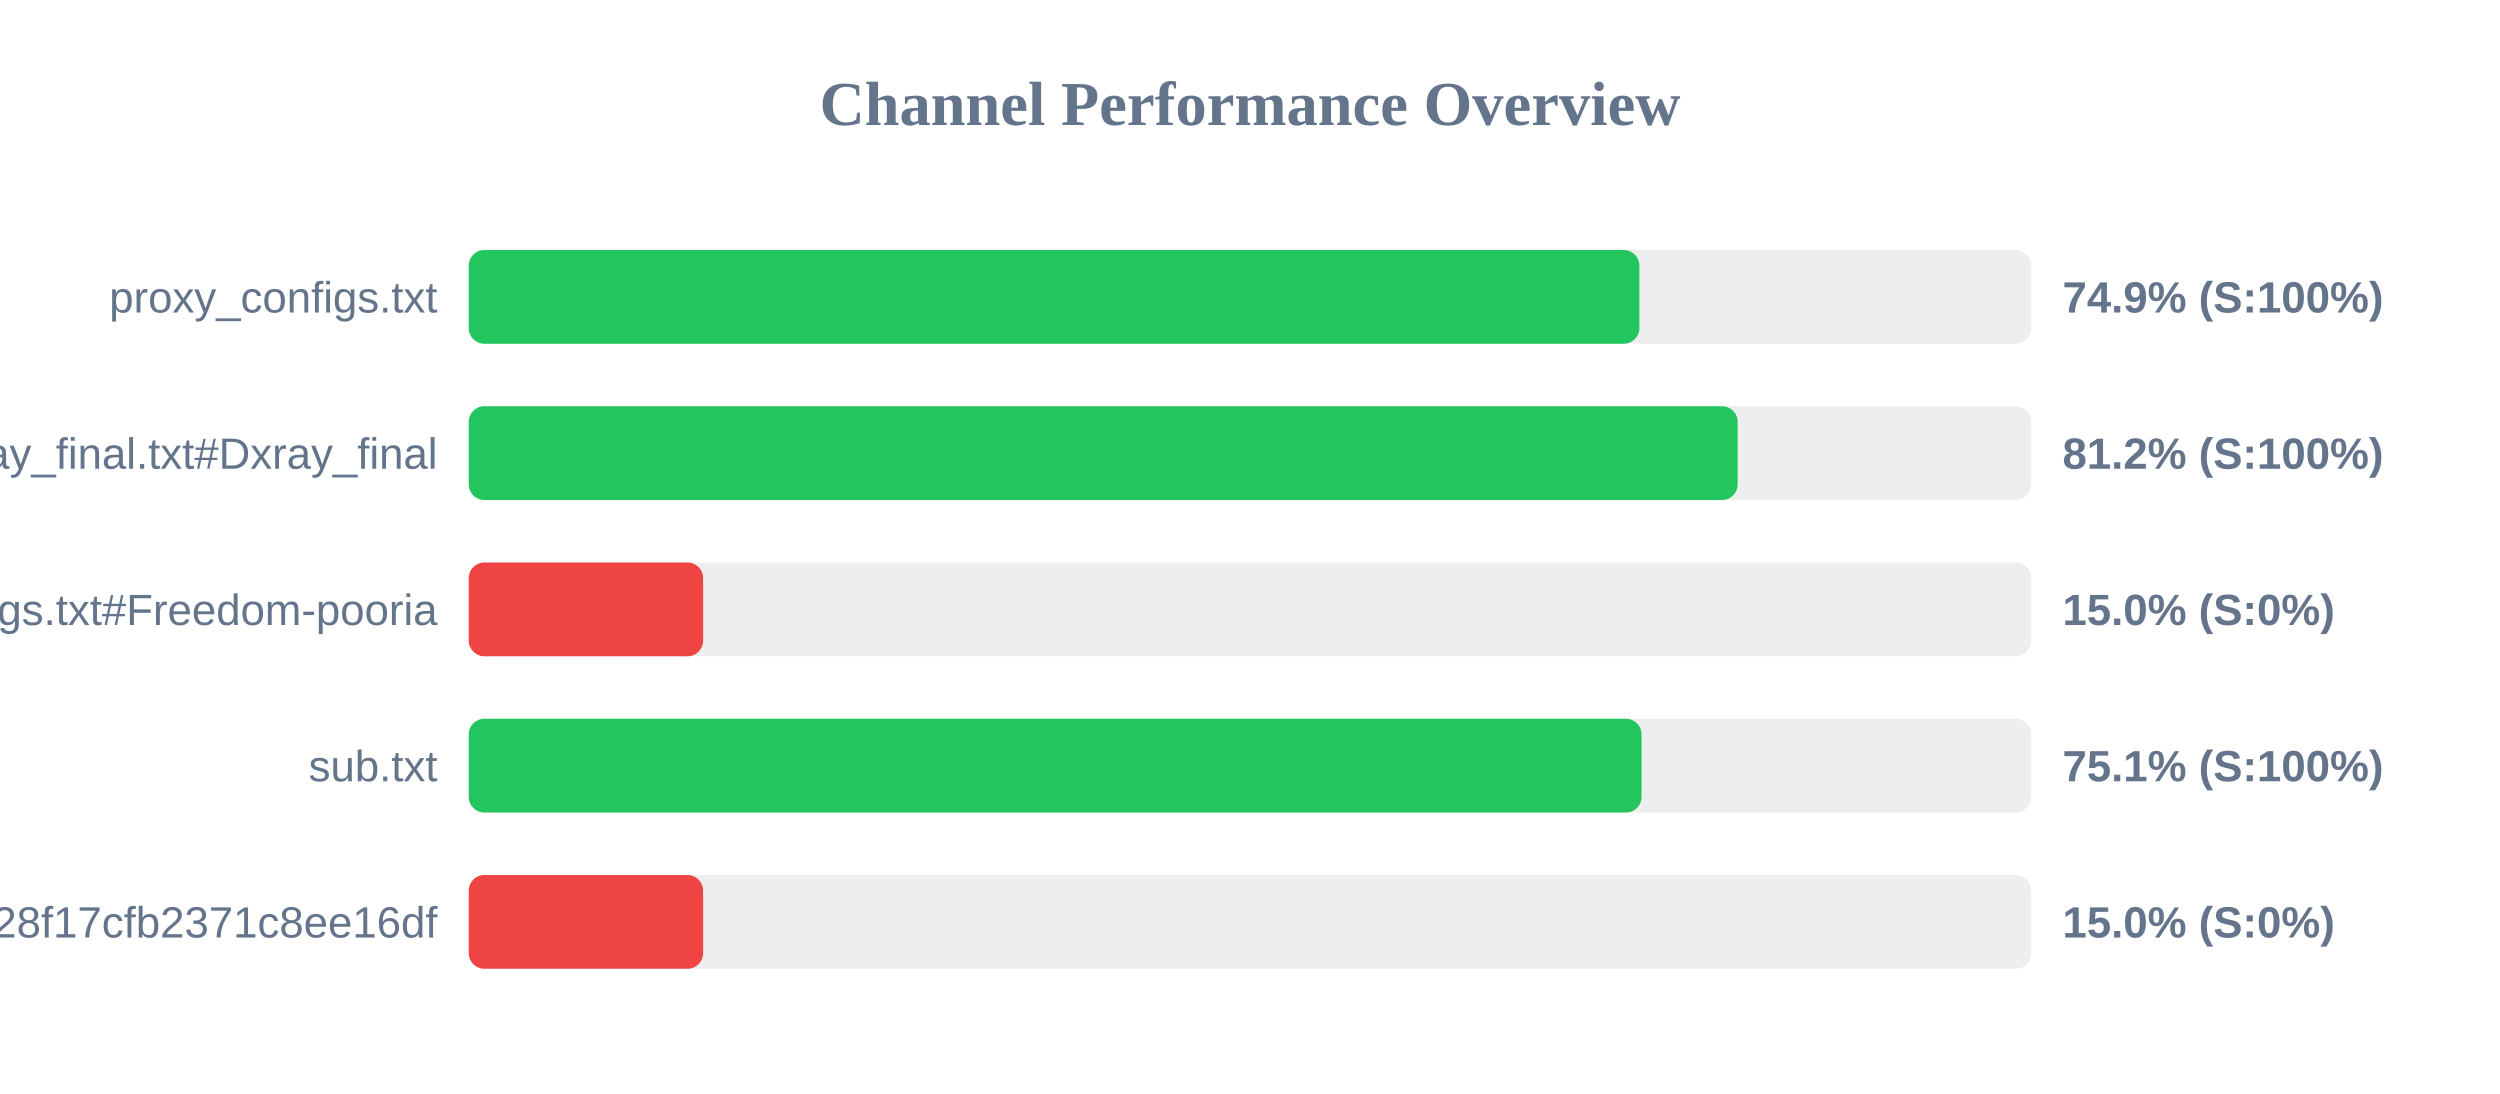
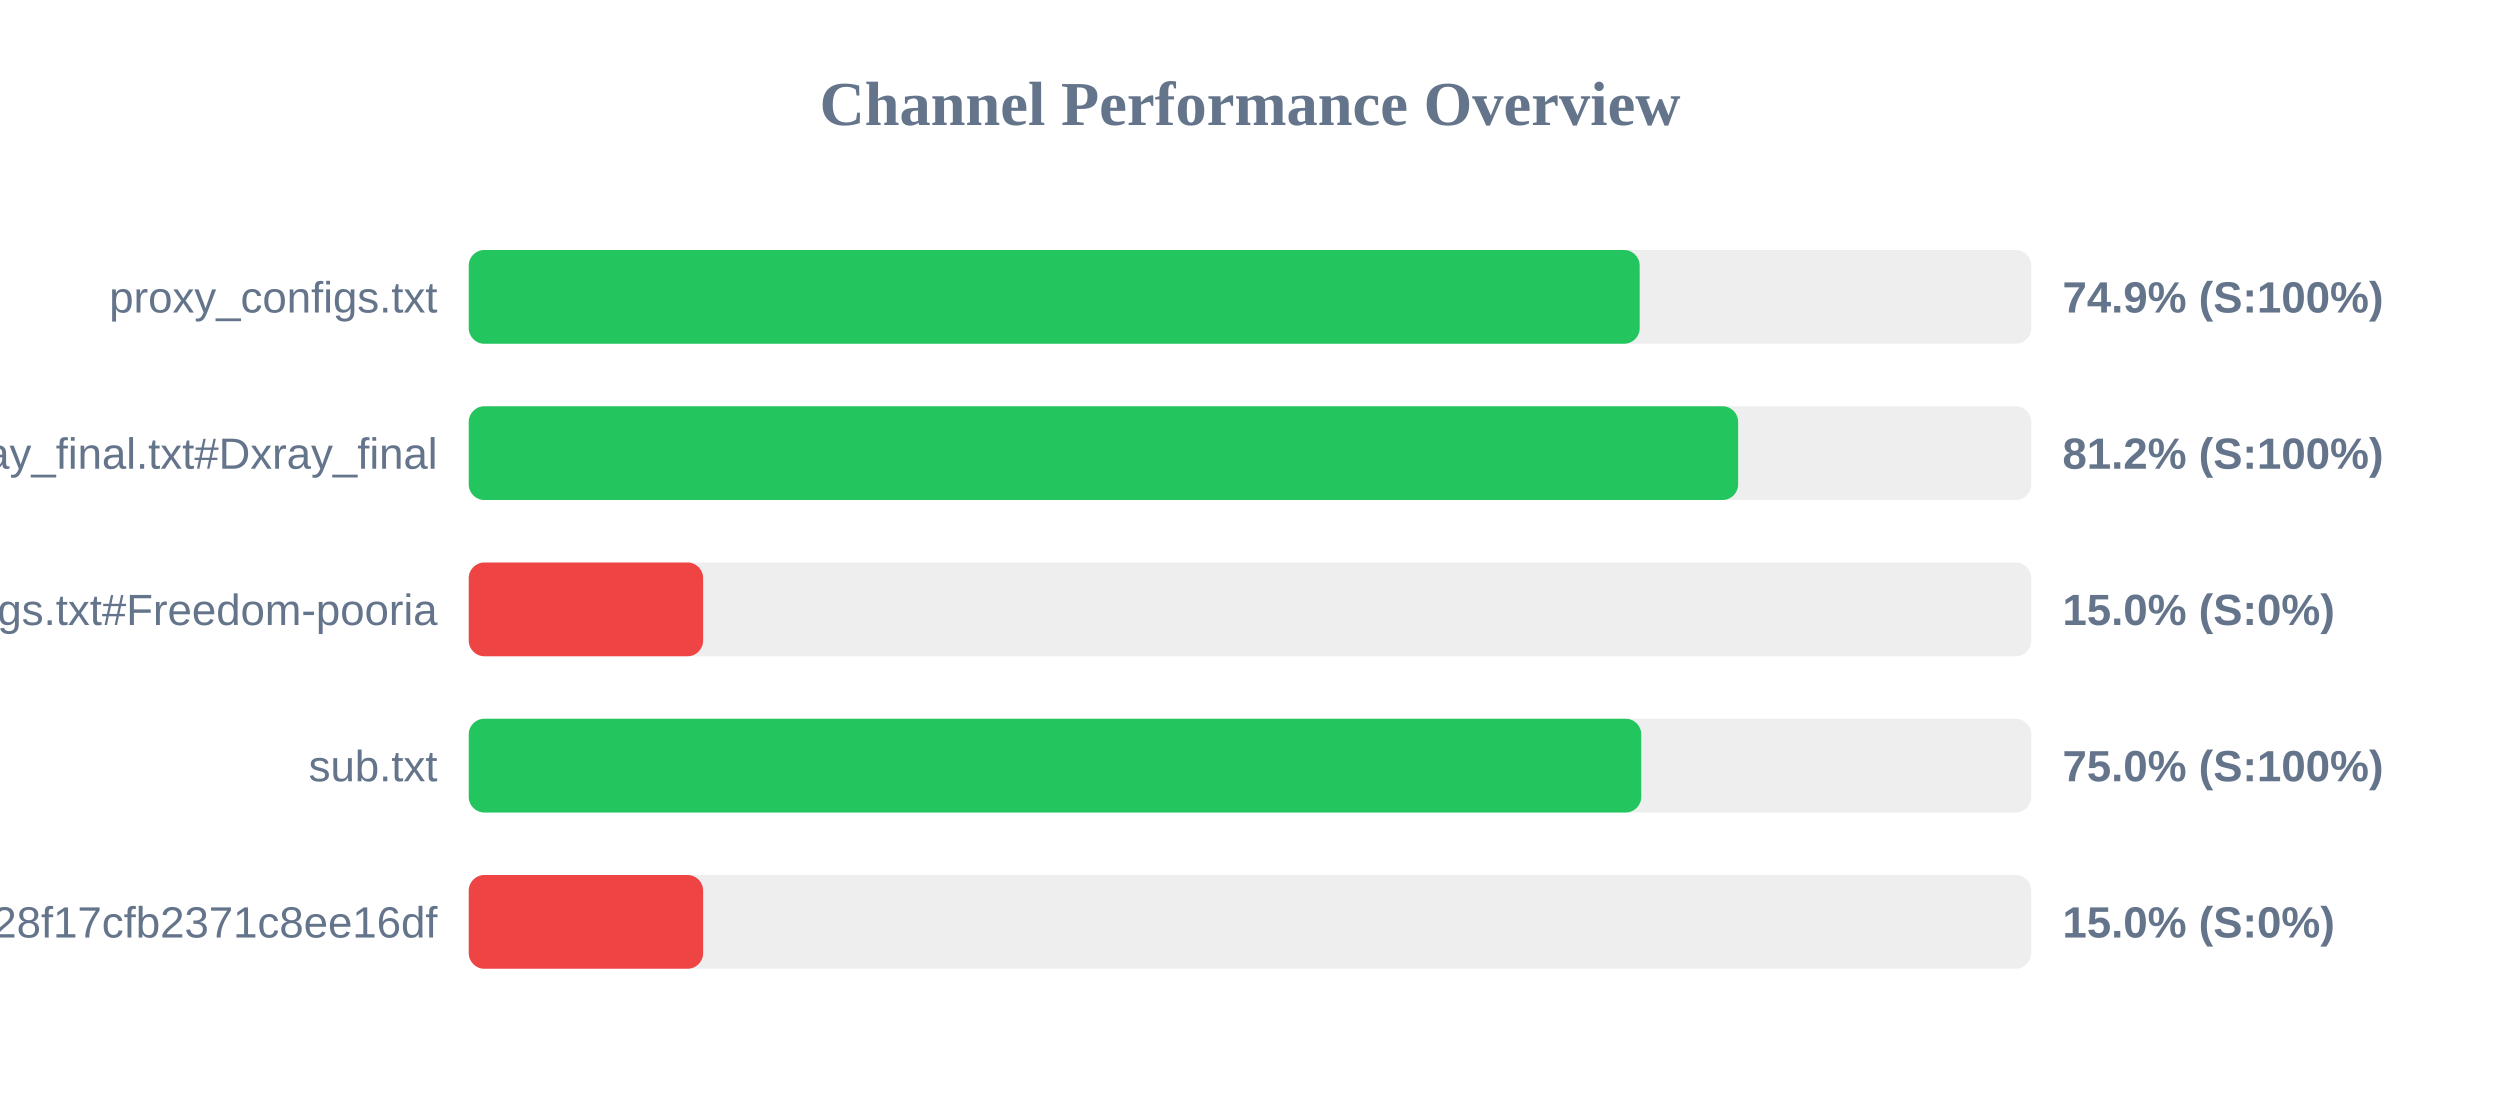
<svg xmlns="http://www.w3.org/2000/svg" width="800" height="350" version="1.1">
  <style>
        .row { font: 14px Arial; fill: #64748b; }
        .score { font: bold 14px Arial; fill: #64748b; }
    </style>
  <text x="400" y="40" text-anchor="middle" font-size="20px" font-weight="bold" fill="#64748b">Channel Performance Overview</text>
  <rect x="150" y="80" width="500" height="30" fill="#eee" rx="5" />
-   <rect x="150" y="80" width="374.6" height="30" fill="#22c55e" rx="5" />
+   <rect x="150" y="80" width="374.7" height="30" fill="#22c55e" rx="5" />
  <text x="140" y="100" text-anchor="end" class="row">proxy_configs.txt</text>
  <text x="660" y="100" text-anchor="start" class="score">74.9% (S:100%)</text>
  <rect x="150" y="130" width="500" height="30" fill="#eee" rx="5" />
-   <rect x="150" y="130" width="406.05" height="30" fill="#22c55e" rx="5" />
+   <rect x="150" y="130" width="406.2" height="30" fill="#22c55e" rx="5" />
  <text x="140" y="150" text-anchor="end" class="row">xray_final.txt#Dxray_final</text>
  <text x="660" y="150" text-anchor="start" class="score">81.2% (S:100%)</text>
  <rect x="150" y="180" width="500" height="30" fill="#eee" rx="5" />
  <rect x="150" y="180" width="75.0" height="30" fill="#ef4444" rx="5" />
  <text x="140" y="200" text-anchor="end" class="row">v2ray_configs.txt#Freedom-pooria</text>
  <text x="660" y="200" text-anchor="start" class="score">15.0% (S:0%)</text>
  <rect x="150" y="230" width="500" height="30" fill="#eee" rx="5" />
-   <rect x="150" y="230" width="375.3" height="30" fill="#22c55e" rx="5" />
+   <rect x="150" y="230" width="375.2" height="30" fill="#22c55e" rx="5" />
  <text x="140" y="250" text-anchor="end" class="row">sub.txt</text>
-   <text x="660" y="250" text-anchor="start" class="score">75.1% (S:100%)</text>
+   <text x="660" y="250" text-anchor="start" class="score">75.0% (S:100%)</text>
  <rect x="150" y="280" width="500" height="30" fill="#eee" rx="5" />
  <rect x="150" y="280" width="75.0" height="30" fill="#ef4444" rx="5" />
  <text x="140" y="300" text-anchor="end" class="row">?token=fedfed7b41b828f17cfb2371c8ee16df</text>
  <text x="660" y="300" text-anchor="start" class="score">15.0% (S:0%)</text>
</svg>
